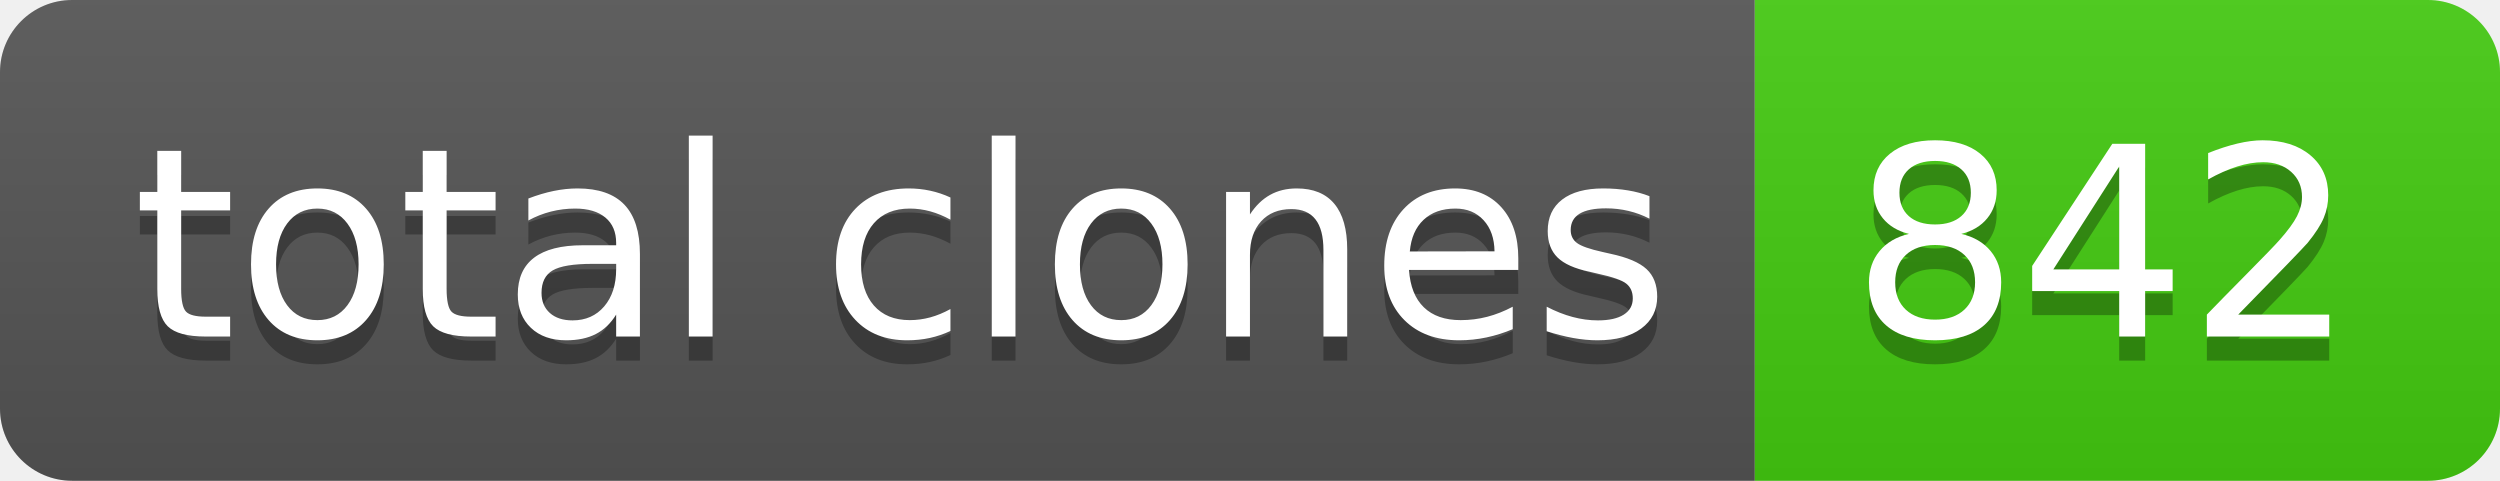
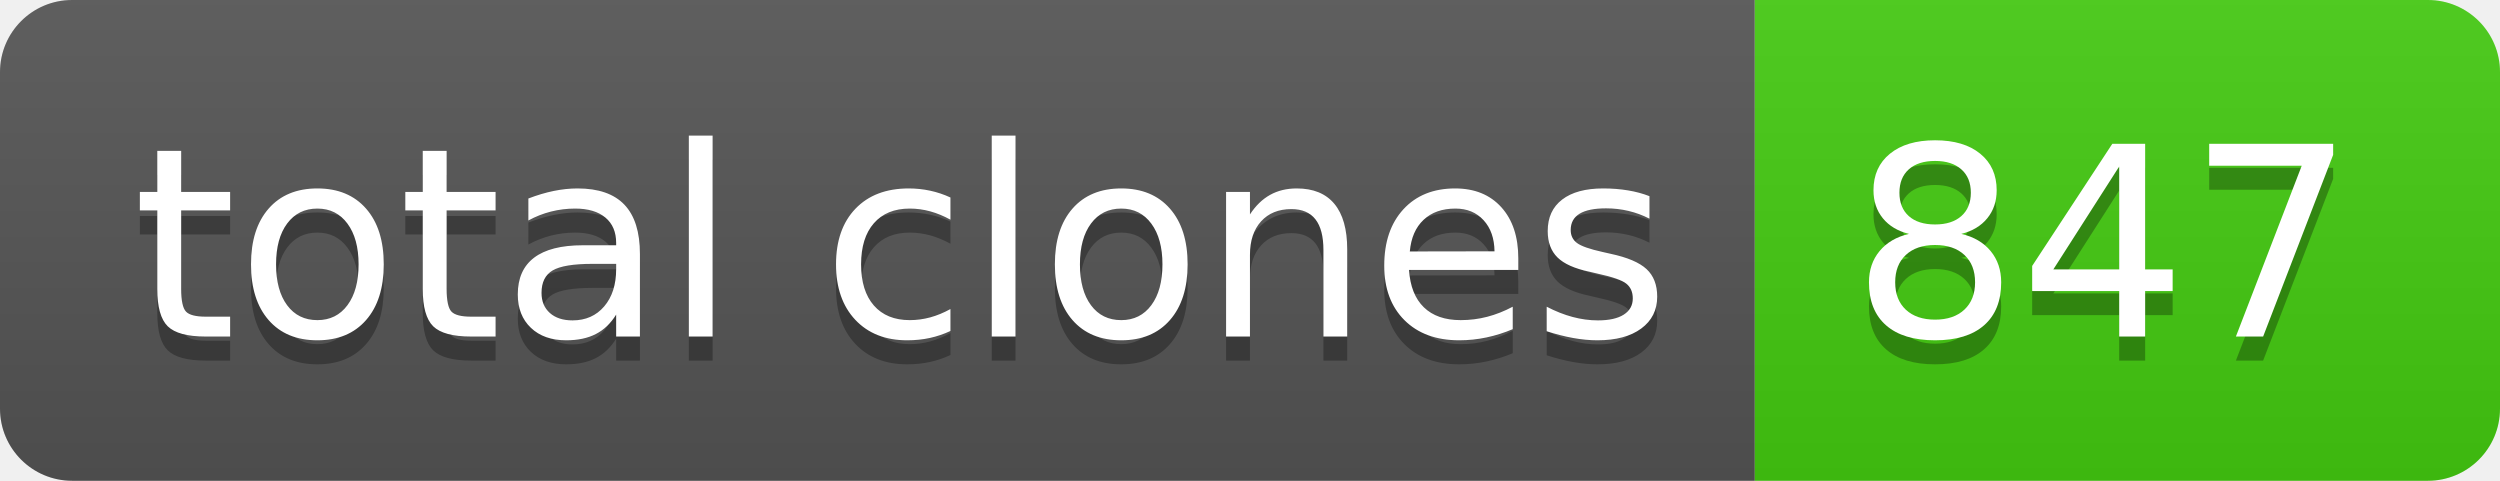
- <svg xmlns="http://www.w3.org/2000/svg" width="104" height="20" role="img" aria-label="total clones: 842">
+ <svg xmlns="http://www.w3.org/2000/svg" width="104" height="20" role="img" aria-label="total clones: 847">
  <linearGradient id="s" x2="0" y2="100%">
    <stop offset="0" stop-color="#bbb" stop-opacity=".1" />
    <stop offset="1" stop-opacity=".1" />
  </linearGradient>
  <clipPath id="r">
    <rect width="104" height="20" rx="3" fill="#fff" />
  </clipPath>
  <g clip-path="url(#r)">
    <rect width="73" height="20" fill="#555" />
    <rect x="73" width="31" height="20" fill="#4c1" />
    <rect width="104" height="20" fill="url(#s)" />
  </g>
  <g fill="#fff" text-anchor="middle" font-family="Verdana,Geneva,DejaVu Sans,sans-serif" text-rendering="geometricPrecision" font-size="110">
    <text aria-hidden="true" x="375" y="150" fill="#010101" fill-opacity=".3" transform="scale(.1)" textLength="630">total clones</text>
    <text x="375" y="140" transform="scale(.1)" fill="#fff" textLength="630">total clones</text>
-     <text aria-hidden="true" x="875" y="150" fill="#010101" fill-opacity=".3" transform="scale(.1)" textLength="210">842</text>
-     <text x="875" y="140" transform="scale(.1)" fill="#fff" textLength="210">842</text>
+     <text aria-hidden="true" x="875" y="150" fill="#010101" fill-opacity=".3" transform="scale(.1)" textLength="210">847</text>
+     <text x="875" y="140" transform="scale(.1)" fill="#fff" textLength="210">847</text>
  </g>
</svg>
